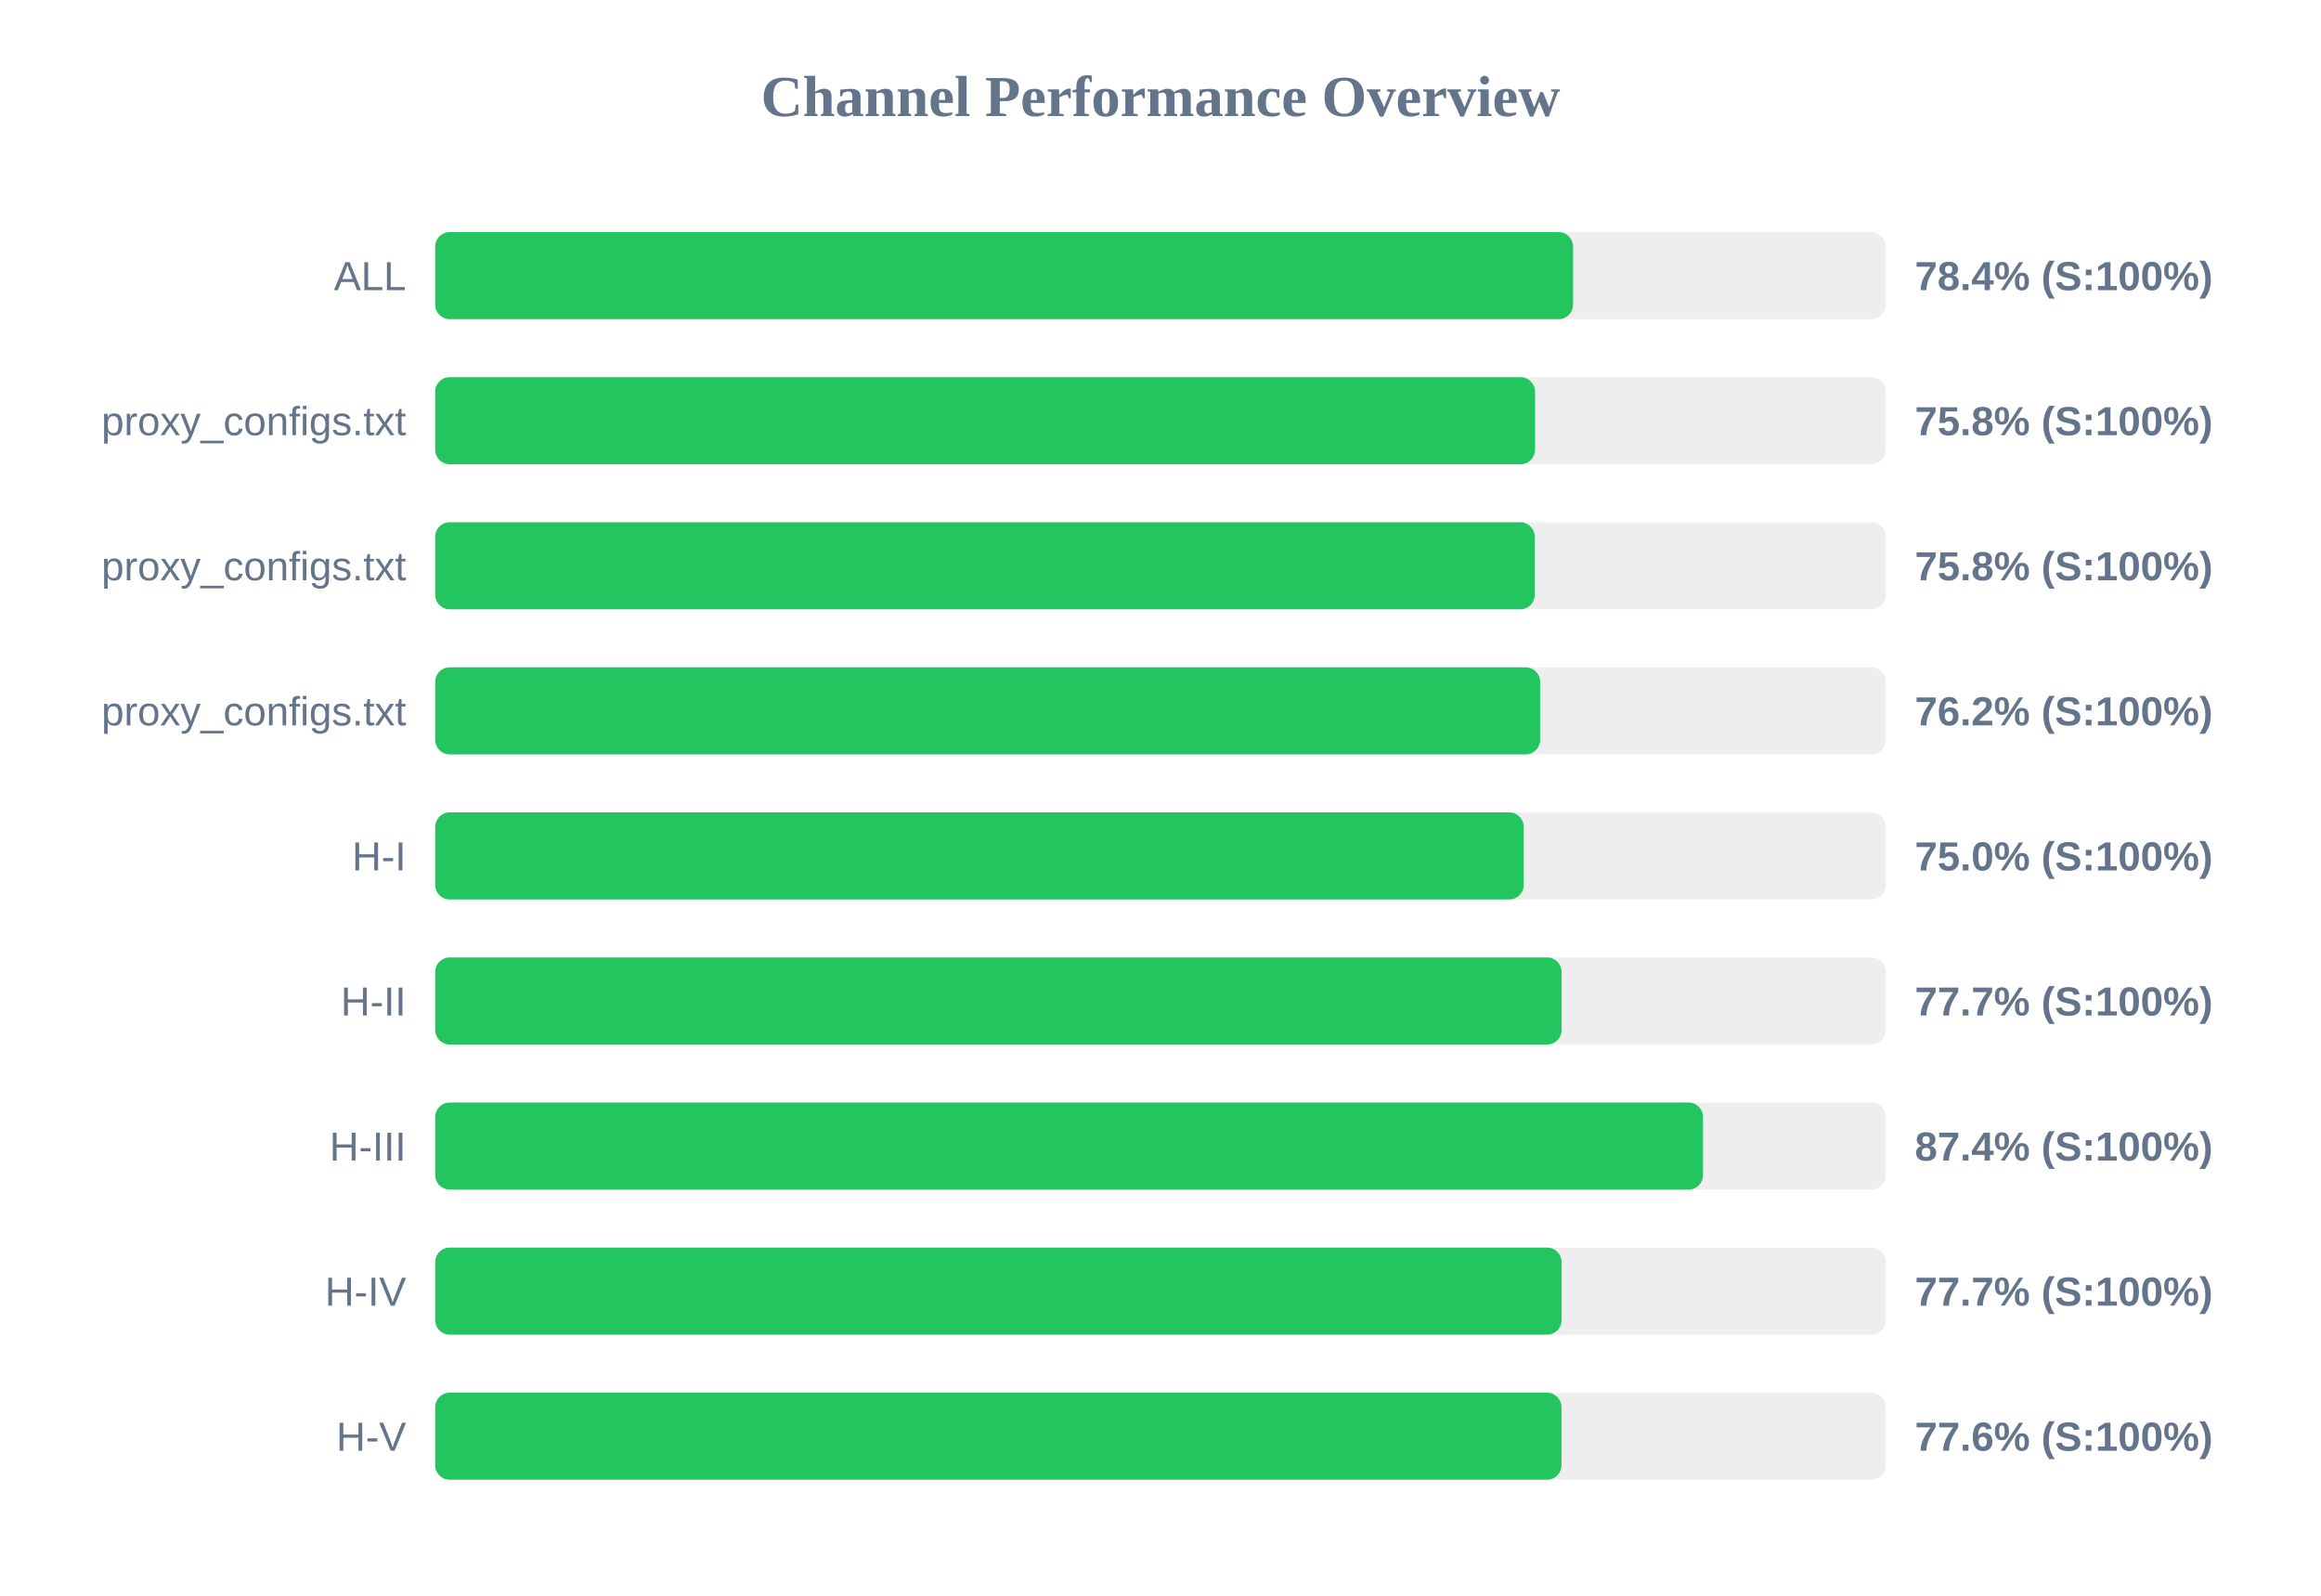
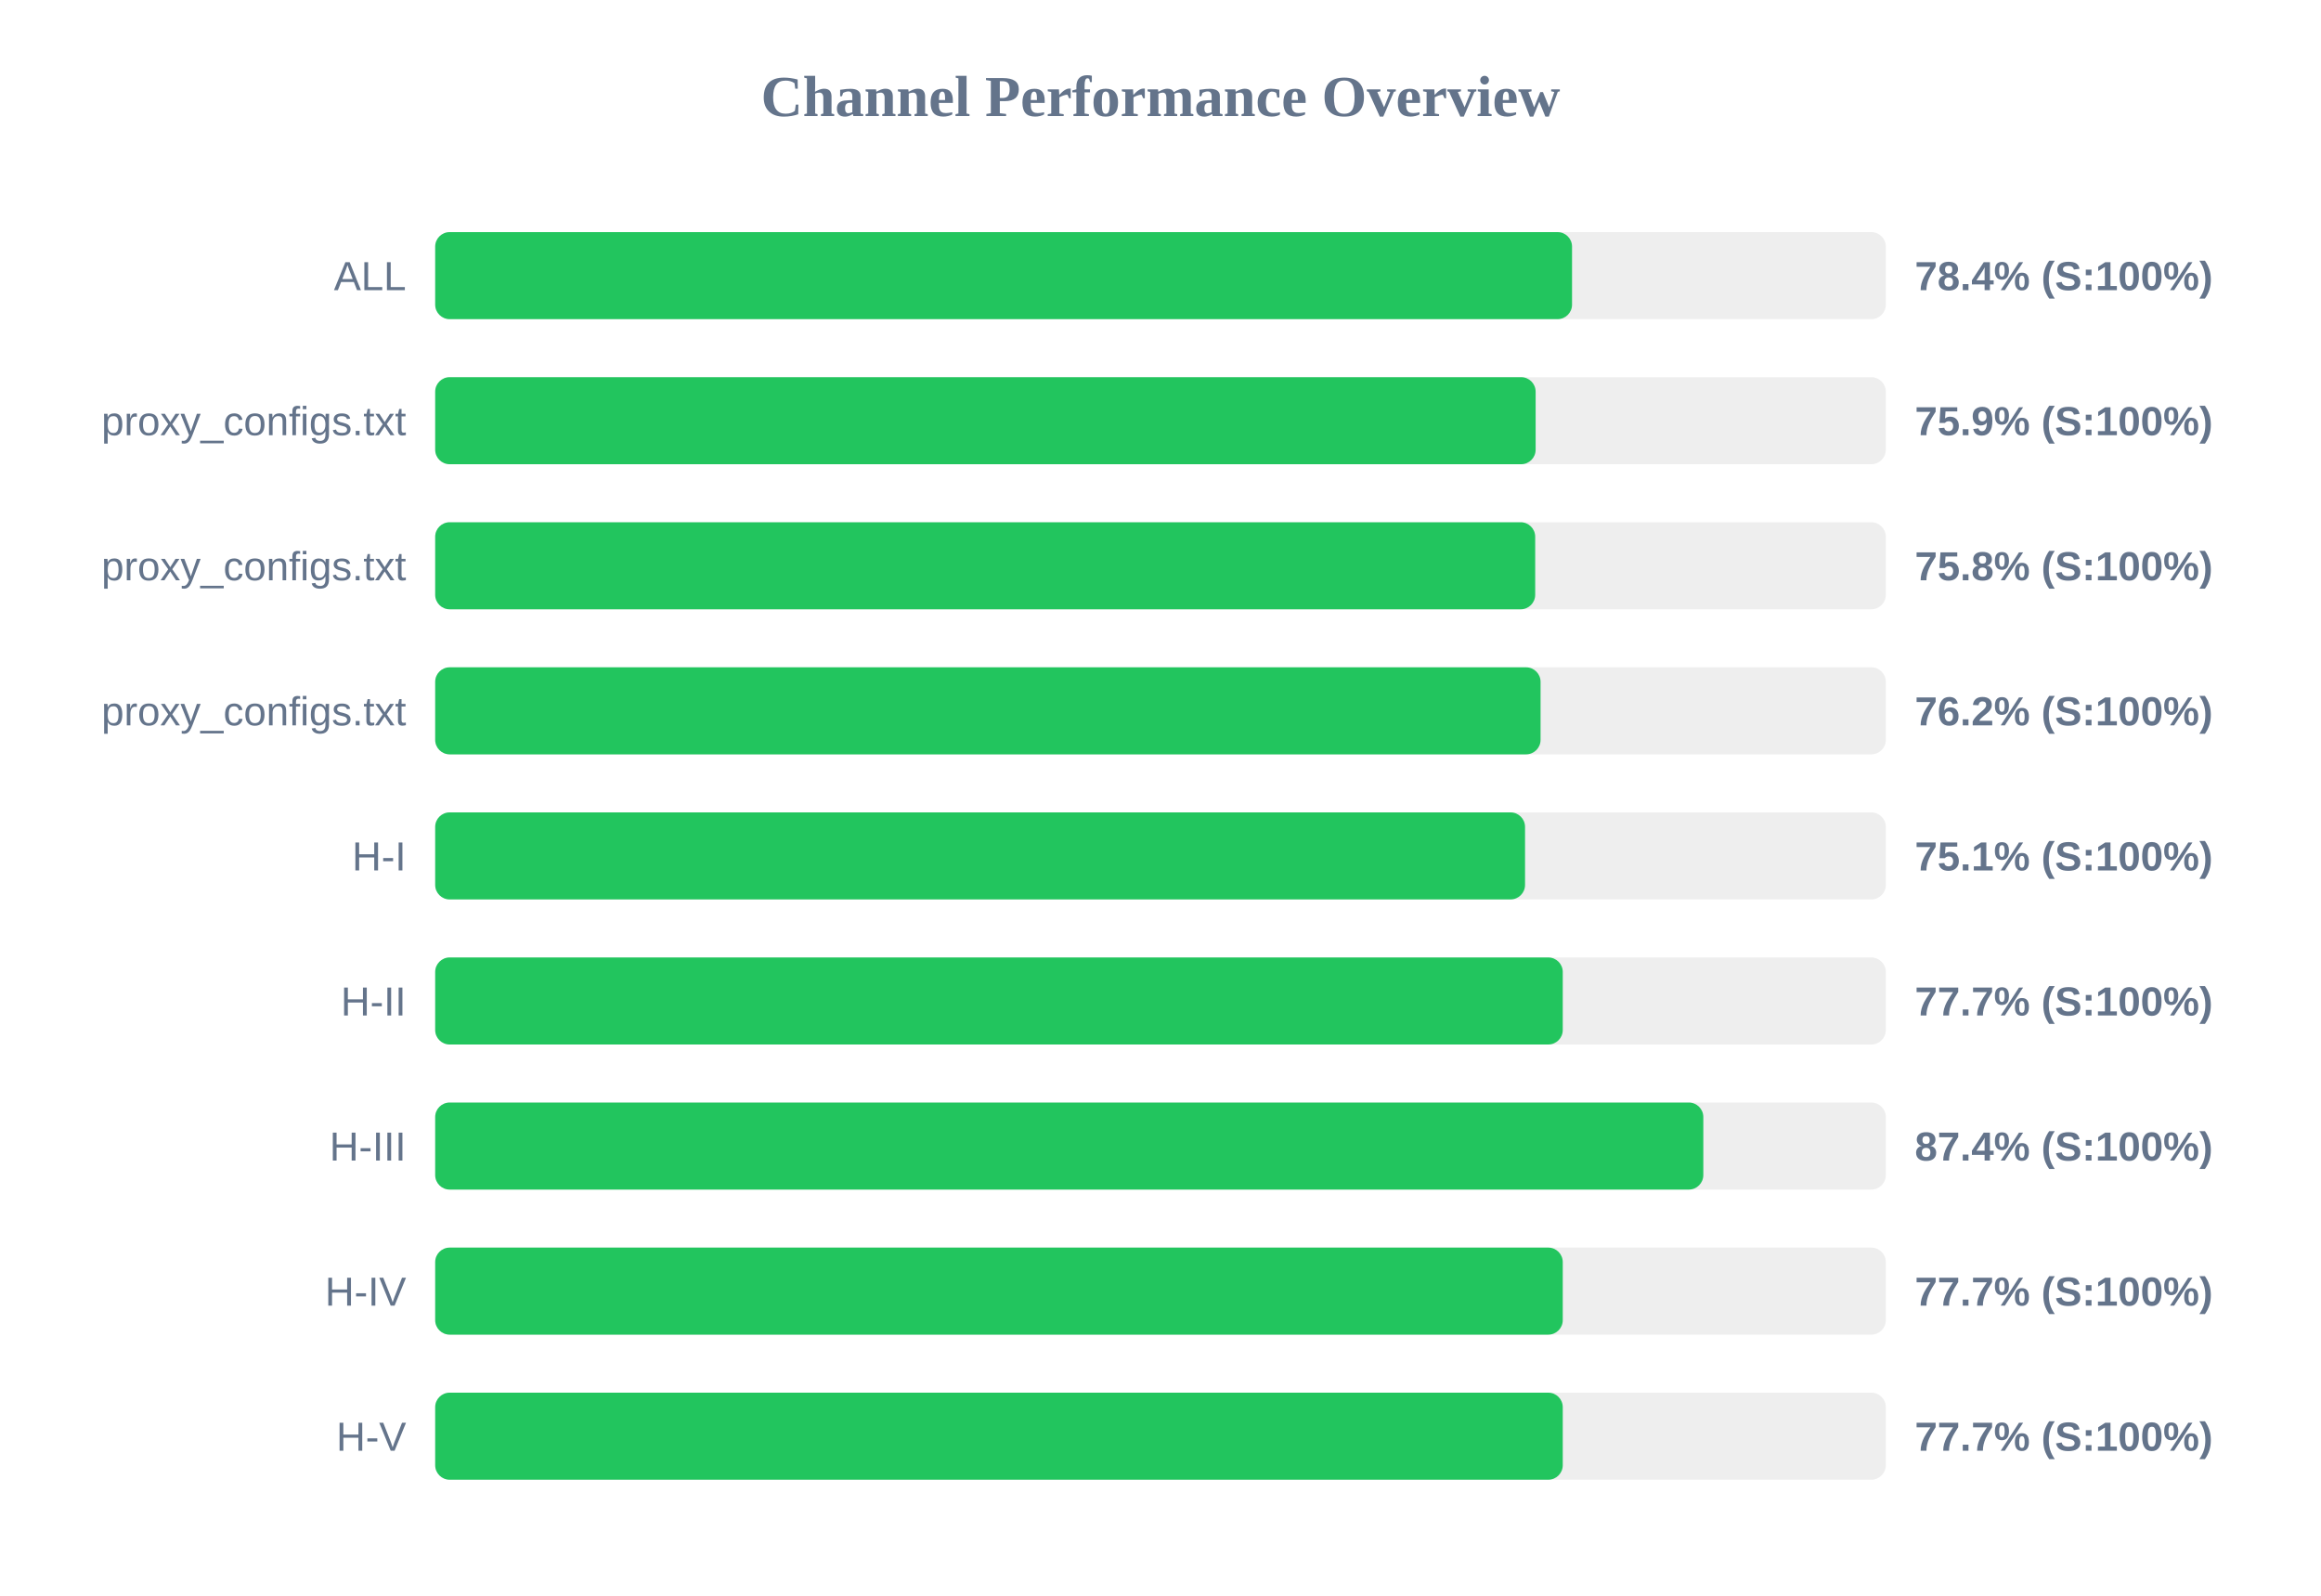
<svg xmlns="http://www.w3.org/2000/svg" width="800" height="550" version="1.1">
  <style>
        .row { font: 14px Arial; fill: #64748b; }
        .score { font: bold 14px Arial; fill: #64748b; }
    </style>
  <text x="400" y="40" text-anchor="middle" font-size="20px" font-weight="bold" fill="#64748b">Channel Performance Overview</text>
  <rect x="150" y="80" width="500" height="30" fill="#eee" rx="5" />
-   <rect x="150" y="80" width="392.2" height="30" fill="#22c55e" rx="5" />
+   <rect x="150" y="80" width="391.85" height="30" fill="#22c55e" rx="5" />
  <text x="140" y="100" text-anchor="end" class="row">ALL</text>
  <text x="660" y="100" text-anchor="start" class="score">78.4% (S:100%)</text>
  <rect x="150" y="130" width="500" height="30" fill="#eee" rx="5" />
-   <rect x="150" y="130" width="379.1" height="30" fill="#22c55e" rx="5" />
+   <rect x="150" y="130" width="379.3" height="30" fill="#22c55e" rx="5" />
  <text x="140" y="150" text-anchor="end" class="row">proxy_configs.txt</text>
-   <text x="660" y="150" text-anchor="start" class="score">75.8% (S:100%)</text>
+   <text x="660" y="150" text-anchor="start" class="score">75.9% (S:100%)</text>
  <rect x="150" y="180" width="500" height="30" fill="#eee" rx="5" />
-   <rect x="150" y="180" width="379.0" height="30" fill="#22c55e" rx="5" />
+   <rect x="150" y="180" width="379.15" height="30" fill="#22c55e" rx="5" />
  <text x="140" y="200" text-anchor="end" class="row">proxy_configs.txt</text>
  <text x="660" y="200" text-anchor="start" class="score">75.8% (S:100%)</text>
  <rect x="150" y="230" width="500" height="30" fill="#eee" rx="5" />
-   <rect x="150" y="230" width="380.85" height="30" fill="#22c55e" rx="5" />
+   <rect x="150" y="230" width="381.0" height="30" fill="#22c55e" rx="5" />
  <text x="140" y="250" text-anchor="end" class="row">proxy_configs.txt</text>
  <text x="660" y="250" text-anchor="start" class="score">76.2% (S:100%)</text>
  <rect x="150" y="280" width="500" height="30" fill="#eee" rx="5" />
-   <rect x="150" y="280" width="375.2" height="30" fill="#22c55e" rx="5" />
+   <rect x="150" y="280" width="375.65" height="30" fill="#22c55e" rx="5" />
  <text x="140" y="300" text-anchor="end" class="row">H-I</text>
-   <text x="660" y="300" text-anchor="start" class="score">75.0% (S:100%)</text>
+   <text x="660" y="300" text-anchor="start" class="score">75.1% (S:100%)</text>
  <rect x="150" y="330" width="500" height="30" fill="#eee" rx="5" />
-   <rect x="150" y="330" width="388.25" height="30" fill="#22c55e" rx="5" />
+   <rect x="150" y="330" width="388.65" height="30" fill="#22c55e" rx="5" />
  <text x="140" y="350" text-anchor="end" class="row">H-II</text>
  <text x="660" y="350" text-anchor="start" class="score">77.7% (S:100%)</text>
  <rect x="150" y="380" width="500" height="30" fill="#eee" rx="5" />
-   <rect x="150" y="380" width="437.0" height="30" fill="#22c55e" rx="5" />
+   <rect x="150" y="380" width="437.1" height="30" fill="#22c55e" rx="5" />
  <text x="140" y="400" text-anchor="end" class="row">H-III</text>
  <text x="660" y="400" text-anchor="start" class="score">87.4% (S:100%)</text>
  <rect x="150" y="430" width="500" height="30" fill="#eee" rx="5" />
-   <rect x="150" y="430" width="388.25" height="30" fill="#22c55e" rx="5" />
+   <rect x="150" y="430" width="388.65" height="30" fill="#22c55e" rx="5" />
  <text x="140" y="450" text-anchor="end" class="row">H-IV</text>
  <text x="660" y="450" text-anchor="start" class="score">77.7% (S:100%)</text>
  <rect x="150" y="480" width="500" height="30" fill="#eee" rx="5" />
-   <rect x="150" y="480" width="388.2" height="30" fill="#22c55e" rx="5" />
+   <rect x="150" y="480" width="388.65" height="30" fill="#22c55e" rx="5" />
  <text x="140" y="500" text-anchor="end" class="row">H-V</text>
-   <text x="660" y="500" text-anchor="start" class="score">77.6% (S:100%)</text>
+   <text x="660" y="500" text-anchor="start" class="score">77.7% (S:100%)</text>
</svg>
